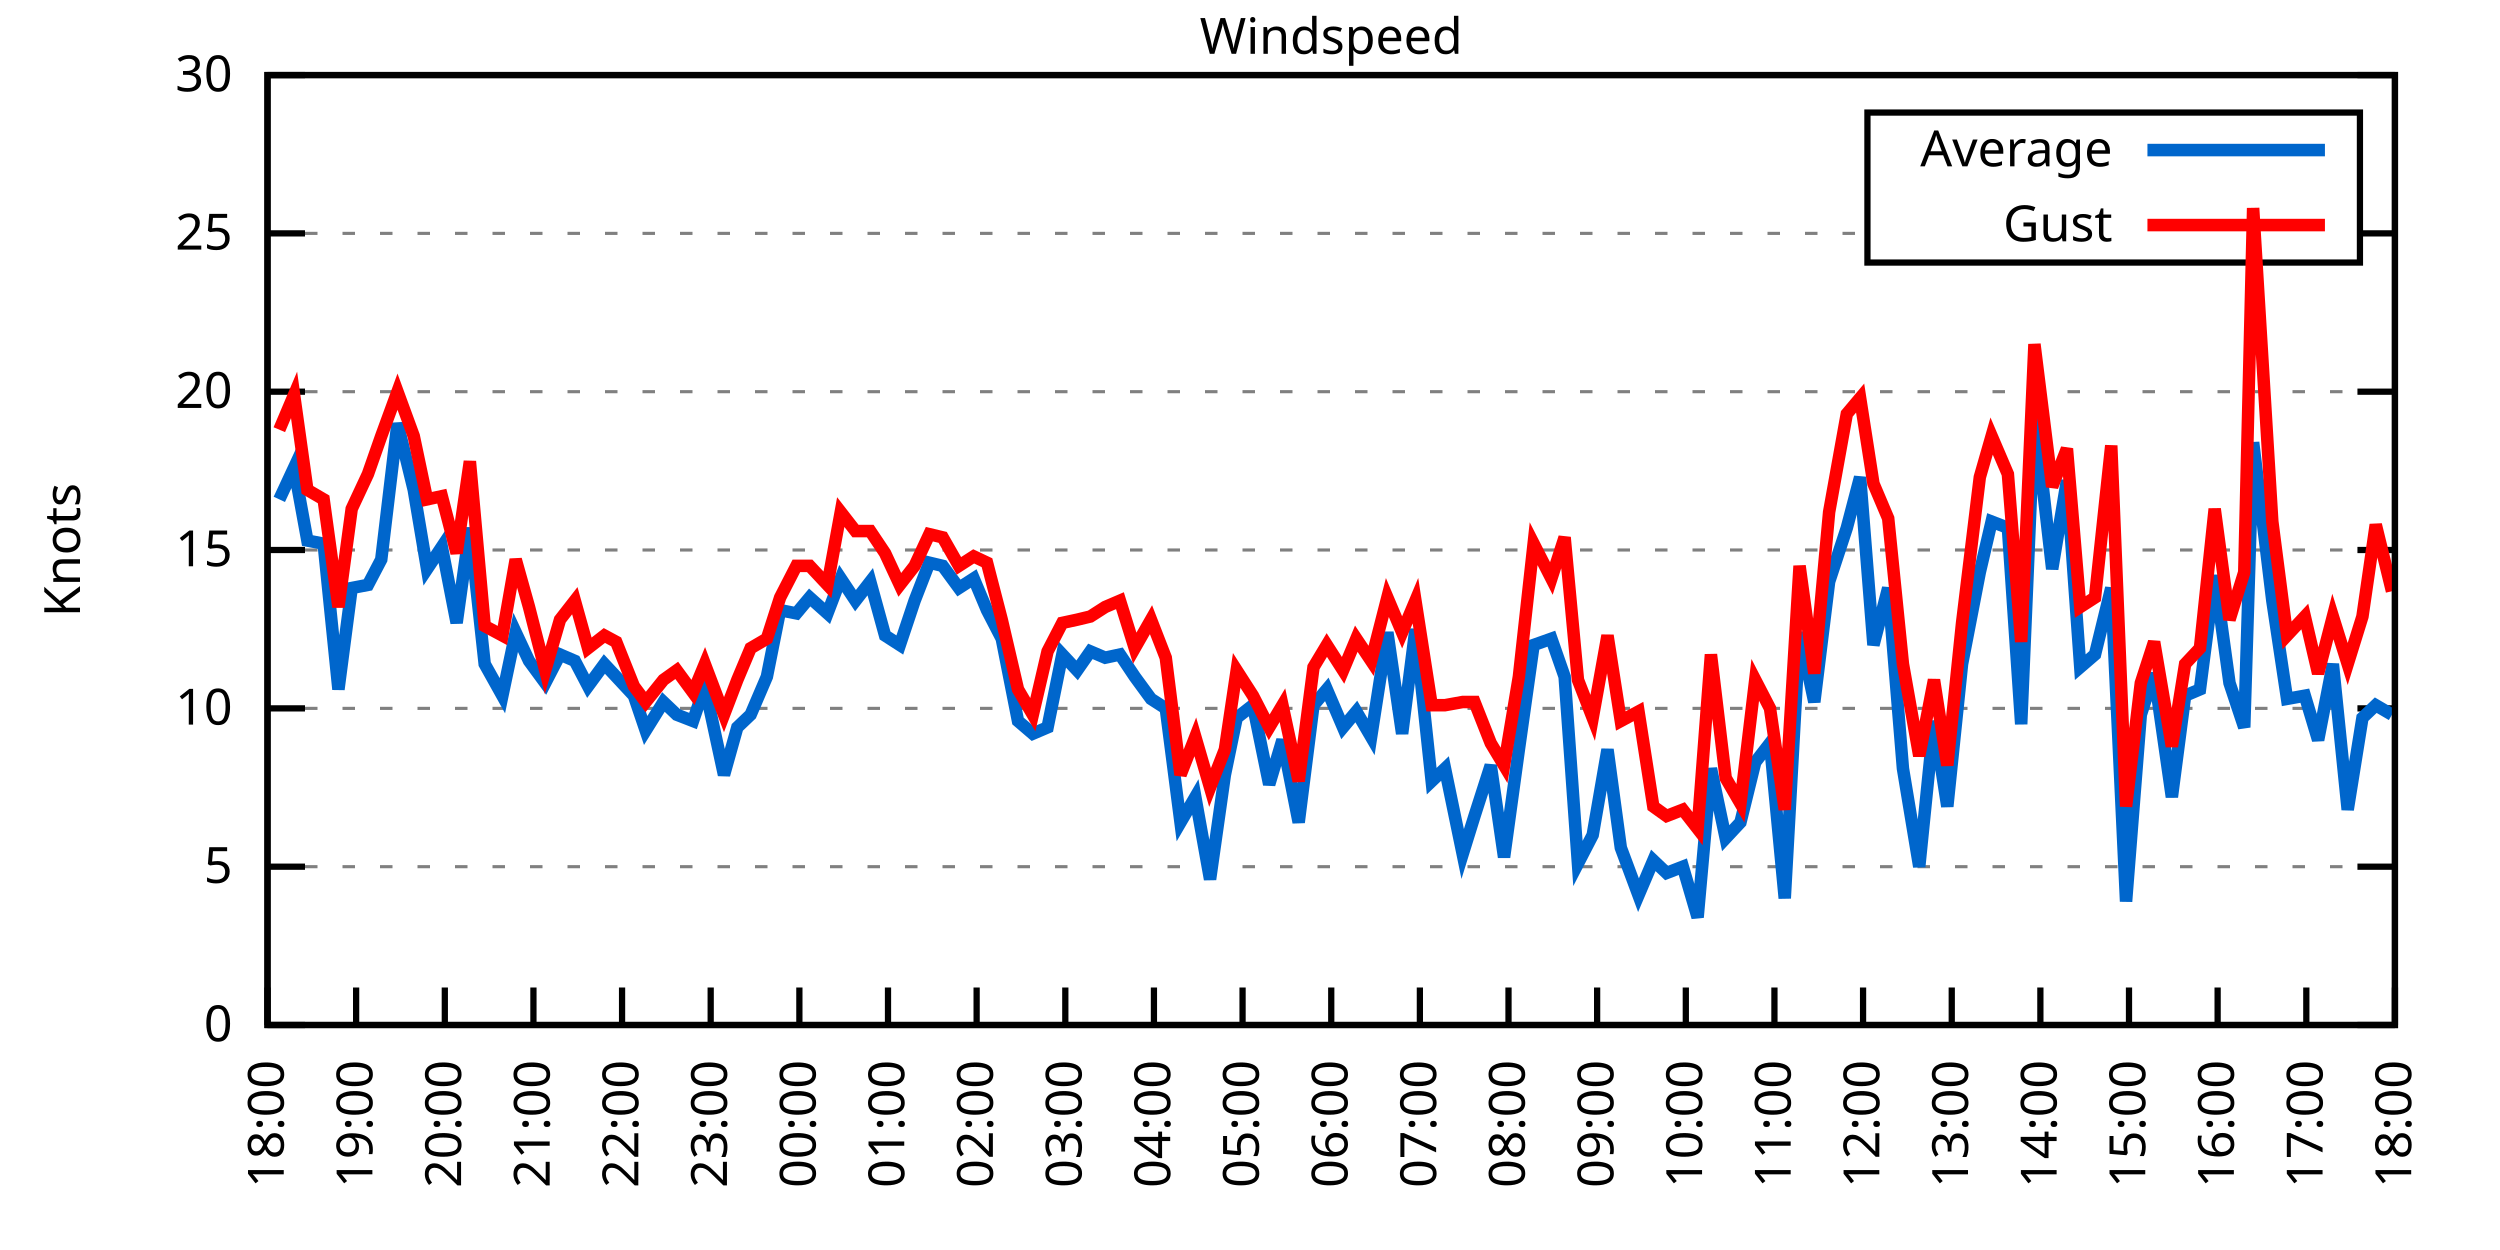
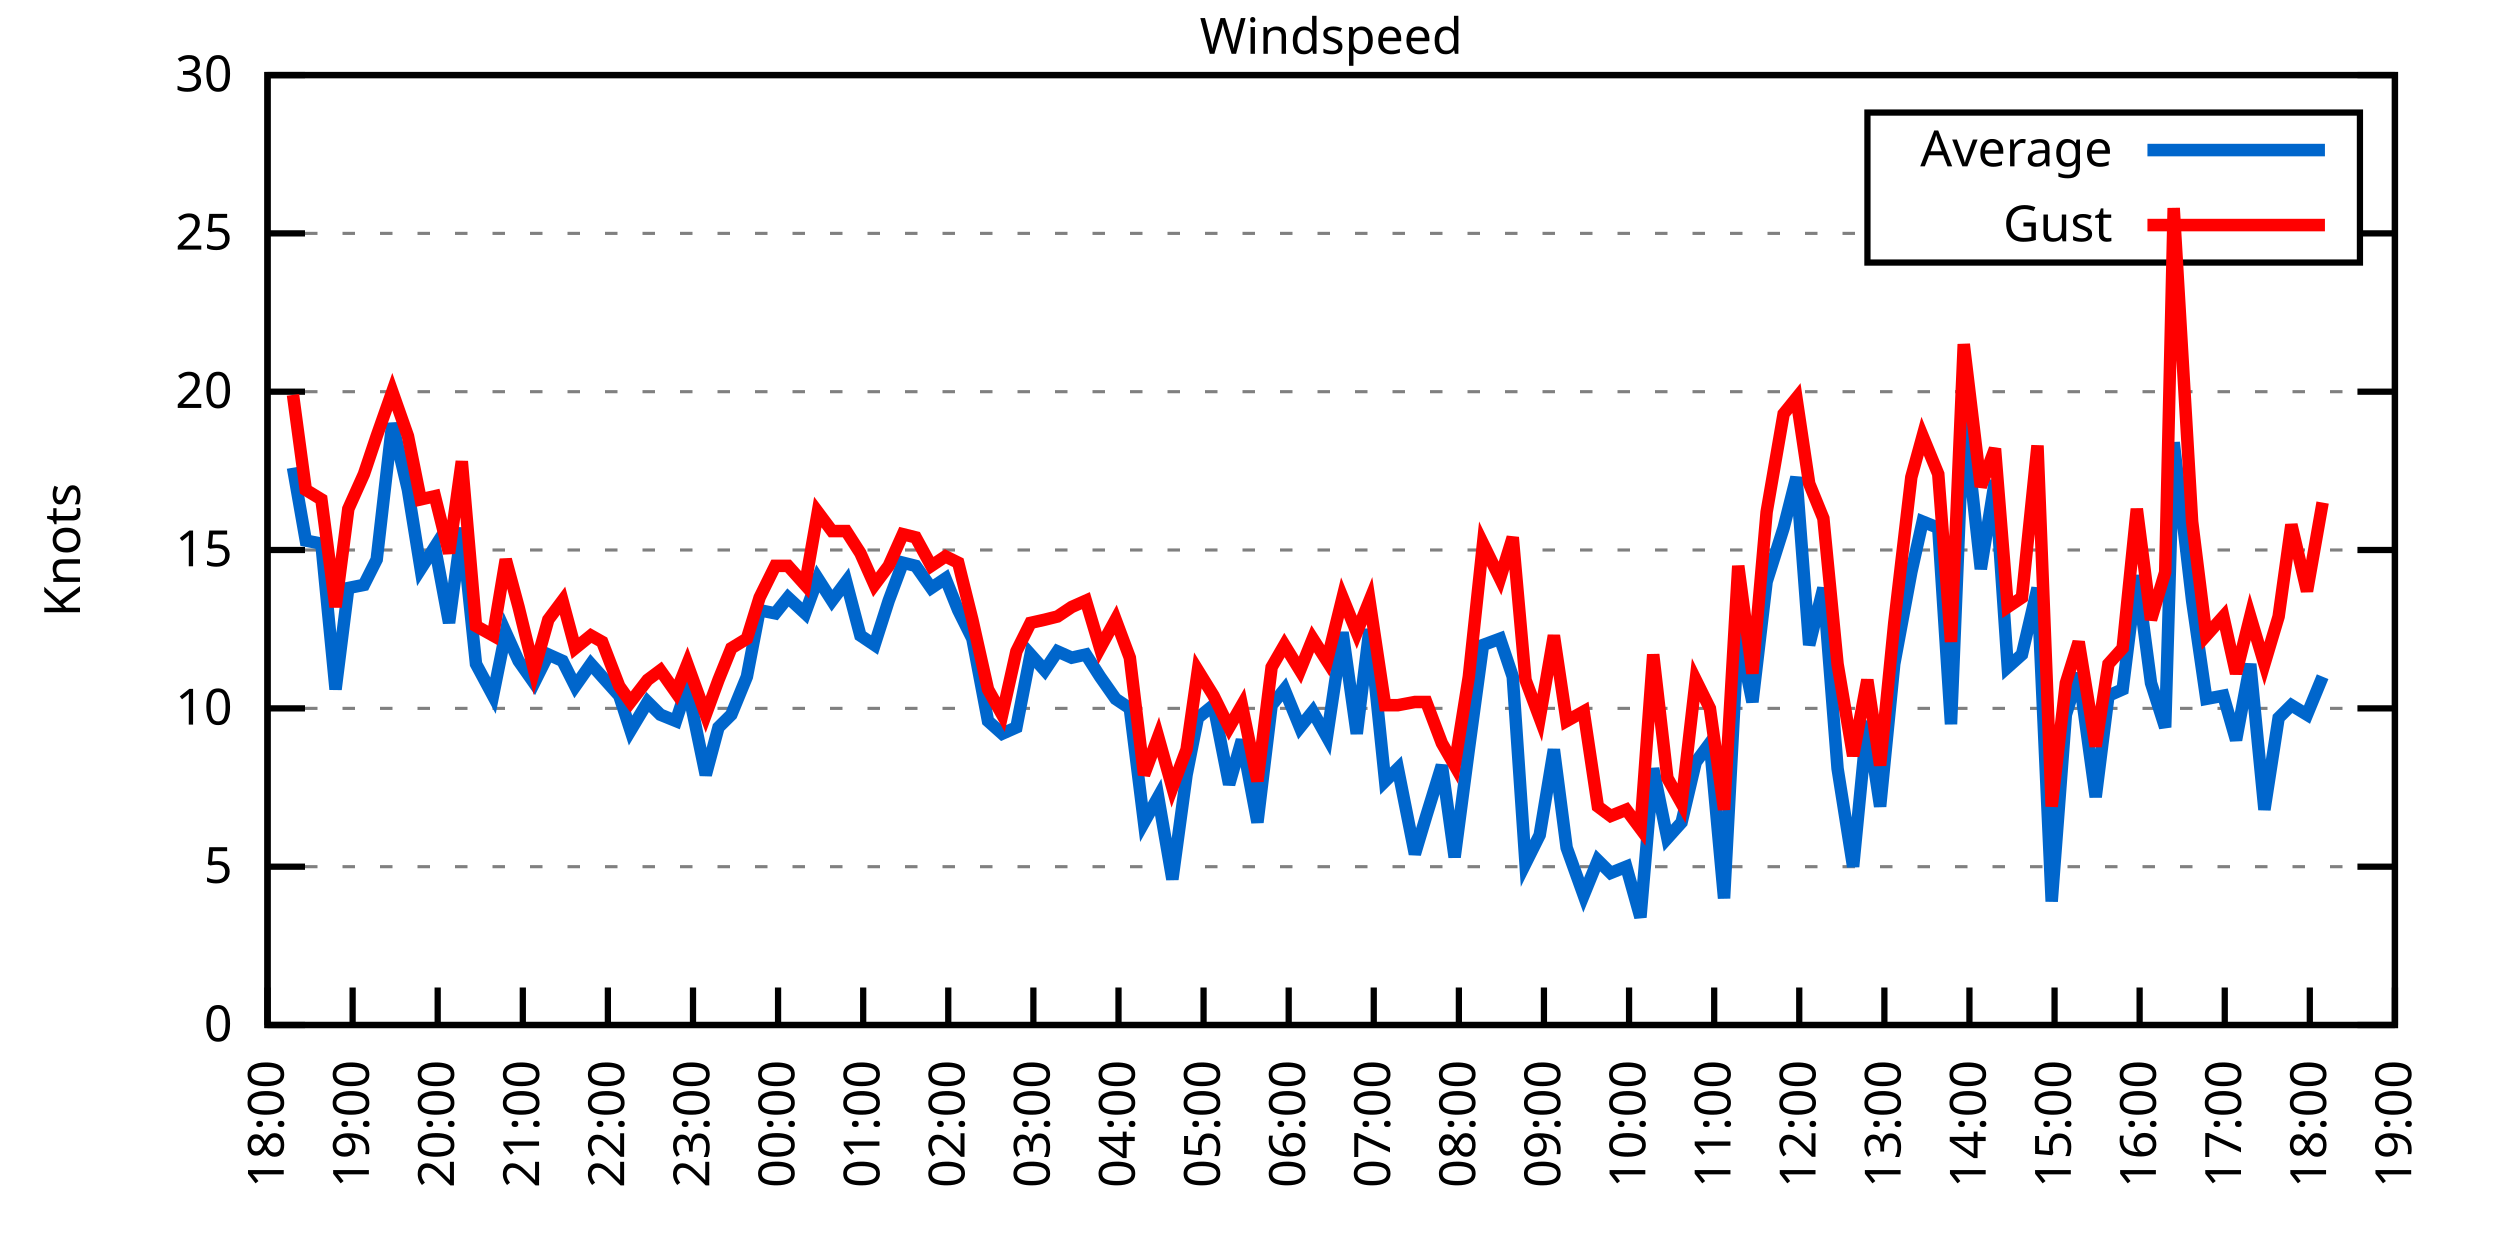
<svg xmlns="http://www.w3.org/2000/svg" xmlns:xlink="http://www.w3.org/1999/xlink" width="400" height="200" viewBox="0 0 400 200">
  <g id="gnuplot_canvas">
    <rect x="0" y="0" width="400" height="200" fill="none" />
    <defs>
      <circle id="gpDot" r="0.5" stroke-width="0.5" stroke="currentColor" />
      <path id="gpPt0" stroke-width="0.333" stroke="currentColor" d="M-1,0 h2 M0,-1 v2" />
      <path id="gpPt1" stroke-width="0.333" stroke="currentColor" d="M-1,-1 L1,1 M1,-1 L-1,1" />
      <path id="gpPt2" stroke-width="0.333" stroke="currentColor" d="M-1,0 L1,0 M0,-1 L0,1 M-1,-1 L1,1 M-1,1 L1,-1" />
      <rect id="gpPt3" stroke-width="0.333" stroke="currentColor" x="-1" y="-1" width="2" height="2" />
      <rect id="gpPt4" stroke-width="0.333" stroke="currentColor" fill="currentColor" x="-1" y="-1" width="2" height="2" />
      <circle id="gpPt5" stroke-width="0.333" stroke="currentColor" cx="0" cy="0" r="1" />
      <use xlink:href="#gpPt5" id="gpPt6" fill="currentColor" stroke="none" />
      <path id="gpPt7" stroke-width="0.333" stroke="currentColor" d="M0,-1.33 L-1.33,0.67 L1.33,0.67 z" />
      <use xlink:href="#gpPt7" id="gpPt8" fill="currentColor" stroke="none" />
      <use xlink:href="#gpPt7" id="gpPt9" stroke="currentColor" transform="rotate(180)" />
      <use xlink:href="#gpPt9" id="gpPt10" fill="currentColor" stroke="none" />
      <use xlink:href="#gpPt3" id="gpPt11" stroke="currentColor" transform="rotate(45)" />
      <use xlink:href="#gpPt11" id="gpPt12" fill="currentColor" stroke="none" />
      <path id="gpPt13" stroke-width="0.333" stroke="currentColor" d="M0,1.330 L1.265,0.411 L0.782,-1.067 L-0.782,-1.076 L-1.265,0.411 z" />
      <use xlink:href="#gpPt13" id="gpPt14" fill="currentColor" stroke="none" />
      <filter id="textbox" filterUnits="objectBoundingBox" x="0" y="0" height="1" width="1">
        <feFlood flood-color="white" flood-opacity="1" result="bgnd" />
        <feComposite in="SourceGraphic" in2="bgnd" operator="atop" />
      </filter>
      <filter id="greybox" filterUnits="objectBoundingBox" x="0" y="0" height="1" width="1">
        <feFlood flood-color="lightgrey" flood-opacity="1" result="grey" />
        <feComposite in="SourceGraphic" in2="grey" operator="atop" />
      </filter>
    </defs>
    <g fill="none" color="white" stroke="currentColor" stroke-width="1.00" stroke-linecap="butt" stroke-linejoin="miter">
</g>
    <g fill="none" color="black" stroke="currentColor" stroke-width="1.00" stroke-linecap="butt" stroke-linejoin="miter">
      <g stroke="none" shape-rendering="crispEdges">
        <polygon fill="rgb(255, 255, 255)" points="42.80,164.00 383.18,164.00 383.18,12.02 42.80,12.02 " />
      </g>
    </g>
    <g fill="none" color="black" stroke="currentColor" stroke-width="1.00" stroke-linecap="butt" stroke-linejoin="miter">
</g>
    <g fill="none" color="black" stroke="black" stroke-width="0.50" stroke-linecap="butt" stroke-linejoin="miter">
</g>
    <g fill="none" color="gray" stroke="currentColor" stroke-width="0.50" stroke-linecap="butt" stroke-linejoin="miter">
      <path stroke="gray" stroke-dasharray="2,4" class="gridline" d="M42.80,164.00 L383.19,164.00  " />
    </g>
    <g fill="none" color="gray" stroke="gray" stroke-width="1.00" stroke-linecap="butt" stroke-linejoin="miter">
</g>
    <g fill="none" color="black" stroke="currentColor" stroke-width="1.00" stroke-linecap="butt" stroke-linejoin="miter">
      <path stroke="black" d="M42.80,164.00 L48.80,164.00 M383.19,164.00 L377.19,164.00  " />
      <g transform="translate(37.20,166.60)" stroke="none" fill="black" font-family="Sans" font-size="8.00" text-anchor="end">
        <text>
          <tspan font-family="Sans"> 0</tspan>
        </text>
      </g>
    </g>
    <g fill="none" color="black" stroke="currentColor" stroke-width="1.00" stroke-linecap="butt" stroke-linejoin="miter">
</g>
    <g fill="none" color="black" stroke="black" stroke-width="0.50" stroke-linecap="butt" stroke-linejoin="miter">
</g>
    <g fill="none" color="gray" stroke="currentColor" stroke-width="0.50" stroke-linecap="butt" stroke-linejoin="miter">
      <path stroke="gray" stroke-dasharray="2,4" class="gridline" d="M42.80,138.67 L383.19,138.67  " />
    </g>
    <g fill="none" color="gray" stroke="gray" stroke-width="1.00" stroke-linecap="butt" stroke-linejoin="miter">
</g>
    <g fill="none" color="black" stroke="currentColor" stroke-width="1.00" stroke-linecap="butt" stroke-linejoin="miter">
      <path stroke="black" d="M42.80,138.67 L48.80,138.67 M383.19,138.67 L377.19,138.67  " />
      <g transform="translate(37.20,141.27)" stroke="none" fill="black" font-family="Sans" font-size="8.00" text-anchor="end">
        <text>
          <tspan font-family="Sans"> 5</tspan>
        </text>
      </g>
    </g>
    <g fill="none" color="black" stroke="currentColor" stroke-width="1.00" stroke-linecap="butt" stroke-linejoin="miter">
</g>
    <g fill="none" color="black" stroke="black" stroke-width="0.50" stroke-linecap="butt" stroke-linejoin="miter">
</g>
    <g fill="none" color="gray" stroke="currentColor" stroke-width="0.50" stroke-linecap="butt" stroke-linejoin="miter">
      <path stroke="gray" stroke-dasharray="2,4" class="gridline" d="M42.80,113.34 L383.19,113.34  " />
    </g>
    <g fill="none" color="gray" stroke="gray" stroke-width="1.00" stroke-linecap="butt" stroke-linejoin="miter">
</g>
    <g fill="none" color="black" stroke="currentColor" stroke-width="1.00" stroke-linecap="butt" stroke-linejoin="miter">
      <path stroke="black" d="M42.80,113.34 L48.80,113.34 M383.19,113.34 L377.19,113.34  " />
      <g transform="translate(37.20,115.94)" stroke="none" fill="black" font-family="Sans" font-size="8.00" text-anchor="end">
        <text>
          <tspan font-family="Sans"> 10</tspan>
        </text>
      </g>
    </g>
    <g fill="none" color="black" stroke="currentColor" stroke-width="1.00" stroke-linecap="butt" stroke-linejoin="miter">
</g>
    <g fill="none" color="black" stroke="black" stroke-width="0.50" stroke-linecap="butt" stroke-linejoin="miter">
</g>
    <g fill="none" color="gray" stroke="currentColor" stroke-width="0.50" stroke-linecap="butt" stroke-linejoin="miter">
      <path stroke="gray" stroke-dasharray="2,4" class="gridline" d="M42.80,88.00 L383.19,88.00  " />
    </g>
    <g fill="none" color="gray" stroke="gray" stroke-width="1.00" stroke-linecap="butt" stroke-linejoin="miter">
</g>
    <g fill="none" color="black" stroke="currentColor" stroke-width="1.00" stroke-linecap="butt" stroke-linejoin="miter">
      <path stroke="black" d="M42.80,88.00 L48.80,88.00 M383.19,88.00 L377.19,88.00  " />
      <g transform="translate(37.20,90.60)" stroke="none" fill="black" font-family="Sans" font-size="8.00" text-anchor="end">
        <text>
          <tspan font-family="Sans"> 15</tspan>
        </text>
      </g>
    </g>
    <g fill="none" color="black" stroke="currentColor" stroke-width="1.00" stroke-linecap="butt" stroke-linejoin="miter">
</g>
    <g fill="none" color="black" stroke="black" stroke-width="0.50" stroke-linecap="butt" stroke-linejoin="miter">
</g>
    <g fill="none" color="gray" stroke="currentColor" stroke-width="0.50" stroke-linecap="butt" stroke-linejoin="miter">
      <path stroke="gray" stroke-dasharray="2,4" class="gridline" d="M42.80,62.67 L383.19,62.67  " />
    </g>
    <g fill="none" color="gray" stroke="gray" stroke-width="1.00" stroke-linecap="butt" stroke-linejoin="miter">
</g>
    <g fill="none" color="black" stroke="currentColor" stroke-width="1.00" stroke-linecap="butt" stroke-linejoin="miter">
      <path stroke="black" d="M42.80,62.67 L48.80,62.67 M383.19,62.67 L377.19,62.67  " />
      <g transform="translate(37.20,65.27)" stroke="none" fill="black" font-family="Sans" font-size="8.00" text-anchor="end">
        <text>
          <tspan font-family="Sans"> 20</tspan>
        </text>
      </g>
    </g>
    <g fill="none" color="black" stroke="currentColor" stroke-width="1.00" stroke-linecap="butt" stroke-linejoin="miter">
</g>
    <g fill="none" color="black" stroke="black" stroke-width="0.50" stroke-linecap="butt" stroke-linejoin="miter">
</g>
    <g fill="none" color="gray" stroke="currentColor" stroke-width="0.50" stroke-linecap="butt" stroke-linejoin="miter">
      <path stroke="gray" stroke-dasharray="2,4" class="gridline" d="M42.80,37.34 L298.79,37.34 M377.59,37.34 L383.19,37.34  " />
    </g>
    <g fill="none" color="gray" stroke="gray" stroke-width="1.00" stroke-linecap="butt" stroke-linejoin="miter">
</g>
    <g fill="none" color="black" stroke="currentColor" stroke-width="1.00" stroke-linecap="butt" stroke-linejoin="miter">
      <path stroke="black" d="M42.80,37.34 L48.80,37.34 M383.19,37.34 L377.19,37.34  " />
      <g transform="translate(37.20,39.94)" stroke="none" fill="black" font-family="Sans" font-size="8.00" text-anchor="end">
        <text>
          <tspan font-family="Sans"> 25</tspan>
        </text>
      </g>
    </g>
    <g fill="none" color="black" stroke="currentColor" stroke-width="1.00" stroke-linecap="butt" stroke-linejoin="miter">
</g>
    <g fill="none" color="black" stroke="black" stroke-width="0.50" stroke-linecap="butt" stroke-linejoin="miter">
</g>
    <g fill="none" color="gray" stroke="currentColor" stroke-width="0.50" stroke-linecap="butt" stroke-linejoin="miter">
      <path stroke="gray" stroke-dasharray="2,4" class="gridline" d="M42.80,12.01 L383.19,12.01  " />
    </g>
    <g fill="none" color="gray" stroke="gray" stroke-width="1.00" stroke-linecap="butt" stroke-linejoin="miter">
</g>
    <g fill="none" color="black" stroke="currentColor" stroke-width="1.00" stroke-linecap="butt" stroke-linejoin="miter">
      <path stroke="black" d="M42.80,12.01 L48.80,12.01 M383.19,12.01 L377.19,12.01  " />
      <g transform="translate(37.20,14.61)" stroke="none" fill="black" font-family="Sans" font-size="8.00" text-anchor="end">
        <text>
          <tspan font-family="Sans"> 30</tspan>
        </text>
      </g>
    </g>
    <g fill="none" color="black" stroke="currentColor" stroke-width="1.00" stroke-linecap="butt" stroke-linejoin="miter">
      <path stroke="black" d="M42.80,164.00 L42.80,158.00  " />
      <g transform="translate(45.40,169.60) rotate(270.00)" stroke="none" fill="black" font-family="Sans" font-size="8.00" text-anchor="end">
        <text>
          <tspan font-family="Sans">18:00</tspan>
        </text>
      </g>
    </g>
    <g fill="none" color="black" stroke="currentColor" stroke-width="1.00" stroke-linecap="butt" stroke-linejoin="miter">
-       <path stroke="black" d="M56.98,164.00 L56.98,158.00  " />
-       <g transform="translate(59.58,169.60) rotate(270.00)" stroke="none" fill="black" font-family="Sans" font-size="8.00" text-anchor="end">
+       <path stroke="black" d="M56.42,164.00 L56.42,158.00  " />
+       <g transform="translate(59.02,169.60) rotate(270.00)" stroke="none" fill="black" font-family="Sans" font-size="8.00" text-anchor="end">
        <text>
          <tspan font-family="Sans">19:00</tspan>
        </text>
      </g>
    </g>
    <g fill="none" color="black" stroke="currentColor" stroke-width="1.00" stroke-linecap="butt" stroke-linejoin="miter">
-       <path stroke="black" d="M71.17,164.00 L71.17,158.00  " />
-       <g transform="translate(73.77,169.60) rotate(270.00)" stroke="none" fill="black" font-family="Sans" font-size="8.00" text-anchor="end">
+       <path stroke="black" d="M70.03,164.00 L70.03,158.00  " />
+       <g transform="translate(72.63,169.60) rotate(270.00)" stroke="none" fill="black" font-family="Sans" font-size="8.00" text-anchor="end">
        <text>
          <tspan font-family="Sans">20:00</tspan>
        </text>
      </g>
    </g>
    <g fill="none" color="black" stroke="currentColor" stroke-width="1.00" stroke-linecap="butt" stroke-linejoin="miter">
-       <path stroke="black" d="M85.35,164.00 L85.35,158.00  " />
-       <g transform="translate(87.95,169.60) rotate(270.00)" stroke="none" fill="black" font-family="Sans" font-size="8.00" text-anchor="end">
+       <path stroke="black" d="M83.65,164.00 L83.65,158.00  " />
+       <g transform="translate(86.25,169.60) rotate(270.00)" stroke="none" fill="black" font-family="Sans" font-size="8.00" text-anchor="end">
        <text>
          <tspan font-family="Sans">21:00</tspan>
        </text>
      </g>
    </g>
    <g fill="none" color="black" stroke="currentColor" stroke-width="1.00" stroke-linecap="butt" stroke-linejoin="miter">
-       <path stroke="black" d="M99.53,164.00 L99.53,158.00  " />
-       <g transform="translate(102.13,169.60) rotate(270.00)" stroke="none" fill="black" font-family="Sans" font-size="8.00" text-anchor="end">
+       <path stroke="black" d="M97.26,164.00 L97.26,158.00  " />
+       <g transform="translate(99.86,169.60) rotate(270.00)" stroke="none" fill="black" font-family="Sans" font-size="8.00" text-anchor="end">
        <text>
          <tspan font-family="Sans">22:00</tspan>
        </text>
      </g>
    </g>
    <g fill="none" color="black" stroke="currentColor" stroke-width="1.00" stroke-linecap="butt" stroke-linejoin="miter">
-       <path stroke="black" d="M113.71,164.00 L113.71,158.00  " />
-       <g transform="translate(116.31,169.60) rotate(270.00)" stroke="none" fill="black" font-family="Sans" font-size="8.00" text-anchor="end">
+       <path stroke="black" d="M110.88,164.00 L110.88,158.00  " />
+       <g transform="translate(113.48,169.60) rotate(270.00)" stroke="none" fill="black" font-family="Sans" font-size="8.00" text-anchor="end">
        <text>
          <tspan font-family="Sans">23:00</tspan>
        </text>
      </g>
    </g>
    <g fill="none" color="black" stroke="currentColor" stroke-width="1.00" stroke-linecap="butt" stroke-linejoin="miter">
-       <path stroke="black" d="M127.90,164.00 L127.90,158.00  " />
-       <g transform="translate(130.50,169.60) rotate(270.00)" stroke="none" fill="black" font-family="Sans" font-size="8.00" text-anchor="end">
+       <path stroke="black" d="M124.49,164.00 L124.49,158.00  " />
+       <g transform="translate(127.09,169.60) rotate(270.00)" stroke="none" fill="black" font-family="Sans" font-size="8.00" text-anchor="end">
        <text>
          <tspan font-family="Sans">00:00</tspan>
        </text>
      </g>
    </g>
    <g fill="none" color="black" stroke="currentColor" stroke-width="1.00" stroke-linecap="butt" stroke-linejoin="miter">
-       <path stroke="black" d="M142.08,164.00 L142.08,158.00  " />
-       <g transform="translate(144.68,169.60) rotate(270.00)" stroke="none" fill="black" font-family="Sans" font-size="8.00" text-anchor="end">
+       <path stroke="black" d="M138.11,164.00 L138.11,158.00  " />
+       <g transform="translate(140.71,169.60) rotate(270.00)" stroke="none" fill="black" font-family="Sans" font-size="8.00" text-anchor="end">
        <text>
          <tspan font-family="Sans">01:00</tspan>
        </text>
      </g>
    </g>
    <g fill="none" color="black" stroke="currentColor" stroke-width="1.00" stroke-linecap="butt" stroke-linejoin="miter">
-       <path stroke="black" d="M156.26,164.00 L156.26,158.00  " />
-       <g transform="translate(158.86,169.60) rotate(270.00)" stroke="none" fill="black" font-family="Sans" font-size="8.00" text-anchor="end">
+       <path stroke="black" d="M151.72,164.00 L151.72,158.00  " />
+       <g transform="translate(154.32,169.60) rotate(270.00)" stroke="none" fill="black" font-family="Sans" font-size="8.00" text-anchor="end">
        <text>
          <tspan font-family="Sans">02:00</tspan>
        </text>
      </g>
    </g>
    <g fill="none" color="black" stroke="currentColor" stroke-width="1.00" stroke-linecap="butt" stroke-linejoin="miter">
-       <path stroke="black" d="M170.45,164.00 L170.45,158.00  " />
-       <g transform="translate(173.05,169.60) rotate(270.00)" stroke="none" fill="black" font-family="Sans" font-size="8.00" text-anchor="end">
+       <path stroke="black" d="M165.34,164.00 L165.34,158.00  " />
+       <g transform="translate(167.94,169.60) rotate(270.00)" stroke="none" fill="black" font-family="Sans" font-size="8.00" text-anchor="end">
        <text>
          <tspan font-family="Sans">03:00</tspan>
        </text>
      </g>
    </g>
    <g fill="none" color="black" stroke="currentColor" stroke-width="1.00" stroke-linecap="butt" stroke-linejoin="miter">
-       <path stroke="black" d="M184.63,164.00 L184.63,158.00  " />
-       <g transform="translate(187.23,169.60) rotate(270.00)" stroke="none" fill="black" font-family="Sans" font-size="8.00" text-anchor="end">
+       <path stroke="black" d="M178.96,164.00 L178.96,158.00  " />
+       <g transform="translate(181.56,169.60) rotate(270.00)" stroke="none" fill="black" font-family="Sans" font-size="8.00" text-anchor="end">
        <text>
          <tspan font-family="Sans">04:00</tspan>
        </text>
      </g>
    </g>
    <g fill="none" color="black" stroke="currentColor" stroke-width="1.00" stroke-linecap="butt" stroke-linejoin="miter">
-       <path stroke="black" d="M198.81,164.00 L198.81,158.00  " />
-       <g transform="translate(201.41,169.60) rotate(270.00)" stroke="none" fill="black" font-family="Sans" font-size="8.00" text-anchor="end">
+       <path stroke="black" d="M192.57,164.00 L192.57,158.00  " />
+       <g transform="translate(195.17,169.60) rotate(270.00)" stroke="none" fill="black" font-family="Sans" font-size="8.00" text-anchor="end">
        <text>
          <tspan font-family="Sans">05:00</tspan>
        </text>
      </g>
    </g>
    <g fill="none" color="black" stroke="currentColor" stroke-width="1.00" stroke-linecap="butt" stroke-linejoin="miter">
-       <path stroke="black" d="M213.00,164.00 L213.00,158.00  " />
-       <g transform="translate(215.60,169.60) rotate(270.00)" stroke="none" fill="black" font-family="Sans" font-size="8.00" text-anchor="end">
+       <path stroke="black" d="M206.19,164.00 L206.19,158.00  " />
+       <g transform="translate(208.79,169.60) rotate(270.00)" stroke="none" fill="black" font-family="Sans" font-size="8.00" text-anchor="end">
        <text>
          <tspan font-family="Sans">06:00</tspan>
        </text>
      </g>
    </g>
    <g fill="none" color="black" stroke="currentColor" stroke-width="1.00" stroke-linecap="butt" stroke-linejoin="miter">
-       <path stroke="black" d="M227.18,164.00 L227.18,158.00  " />
-       <g transform="translate(229.78,169.60) rotate(270.00)" stroke="none" fill="black" font-family="Sans" font-size="8.00" text-anchor="end">
+       <path stroke="black" d="M219.80,164.00 L219.80,158.00  " />
+       <g transform="translate(222.40,169.60) rotate(270.00)" stroke="none" fill="black" font-family="Sans" font-size="8.00" text-anchor="end">
        <text>
          <tspan font-family="Sans">07:00</tspan>
        </text>
      </g>
    </g>
    <g fill="none" color="black" stroke="currentColor" stroke-width="1.00" stroke-linecap="butt" stroke-linejoin="miter">
-       <path stroke="black" d="M241.36,164.00 L241.36,158.00  " />
-       <g transform="translate(243.96,169.60) rotate(270.00)" stroke="none" fill="black" font-family="Sans" font-size="8.00" text-anchor="end">
+       <path stroke="black" d="M233.42,164.00 L233.42,158.00  " />
+       <g transform="translate(236.02,169.60) rotate(270.00)" stroke="none" fill="black" font-family="Sans" font-size="8.00" text-anchor="end">
        <text>
          <tspan font-family="Sans">08:00</tspan>
        </text>
      </g>
    </g>
    <g fill="none" color="black" stroke="currentColor" stroke-width="1.00" stroke-linecap="butt" stroke-linejoin="miter">
-       <path stroke="black" d="M255.54,164.00 L255.54,158.00  " />
-       <g transform="translate(258.14,169.60) rotate(270.00)" stroke="none" fill="black" font-family="Sans" font-size="8.00" text-anchor="end">
+       <path stroke="black" d="M247.03,164.00 L247.03,158.00  " />
+       <g transform="translate(249.63,169.60) rotate(270.00)" stroke="none" fill="black" font-family="Sans" font-size="8.00" text-anchor="end">
        <text>
          <tspan font-family="Sans">09:00</tspan>
        </text>
      </g>
    </g>
    <g fill="none" color="black" stroke="currentColor" stroke-width="1.00" stroke-linecap="butt" stroke-linejoin="miter">
-       <path stroke="black" d="M269.73,164.00 L269.73,158.00  " />
-       <g transform="translate(272.33,169.60) rotate(270.00)" stroke="none" fill="black" font-family="Sans" font-size="8.00" text-anchor="end">
+       <path stroke="black" d="M260.65,164.00 L260.65,158.00  " />
+       <g transform="translate(263.25,169.60) rotate(270.00)" stroke="none" fill="black" font-family="Sans" font-size="8.00" text-anchor="end">
        <text>
          <tspan font-family="Sans">10:00</tspan>
        </text>
      </g>
    </g>
    <g fill="none" color="black" stroke="currentColor" stroke-width="1.00" stroke-linecap="butt" stroke-linejoin="miter">
-       <path stroke="black" d="M283.91,164.00 L283.91,158.00  " />
-       <g transform="translate(286.51,169.60) rotate(270.00)" stroke="none" fill="black" font-family="Sans" font-size="8.00" text-anchor="end">
+       <path stroke="black" d="M274.27,164.00 L274.27,158.00  " />
+       <g transform="translate(276.87,169.60) rotate(270.00)" stroke="none" fill="black" font-family="Sans" font-size="8.00" text-anchor="end">
        <text>
          <tspan font-family="Sans">11:00</tspan>
        </text>
      </g>
    </g>
    <g fill="none" color="black" stroke="currentColor" stroke-width="1.00" stroke-linecap="butt" stroke-linejoin="miter">
-       <path stroke="black" d="M298.09,164.00 L298.09,158.00  " />
-       <g transform="translate(300.69,169.60) rotate(270.00)" stroke="none" fill="black" font-family="Sans" font-size="8.00" text-anchor="end">
+       <path stroke="black" d="M287.88,164.00 L287.88,158.00  " />
+       <g transform="translate(290.48,169.60) rotate(270.00)" stroke="none" fill="black" font-family="Sans" font-size="8.00" text-anchor="end">
        <text>
          <tspan font-family="Sans">12:00</tspan>
        </text>
      </g>
    </g>
    <g fill="none" color="black" stroke="currentColor" stroke-width="1.00" stroke-linecap="butt" stroke-linejoin="miter">
-       <path stroke="black" d="M312.28,164.00 L312.28,158.00  " />
-       <g transform="translate(314.88,169.60) rotate(270.00)" stroke="none" fill="black" font-family="Sans" font-size="8.00" text-anchor="end">
+       <path stroke="black" d="M301.50,164.00 L301.50,158.00  " />
+       <g transform="translate(304.10,169.60) rotate(270.00)" stroke="none" fill="black" font-family="Sans" font-size="8.00" text-anchor="end">
        <text>
          <tspan font-family="Sans">13:00</tspan>
        </text>
      </g>
    </g>
    <g fill="none" color="black" stroke="currentColor" stroke-width="1.00" stroke-linecap="butt" stroke-linejoin="miter">
-       <path stroke="black" d="M326.46,164.00 L326.46,158.00  " />
-       <g transform="translate(329.06,169.60) rotate(270.00)" stroke="none" fill="black" font-family="Sans" font-size="8.00" text-anchor="end">
+       <path stroke="black" d="M315.11,164.00 L315.11,158.00  " />
+       <g transform="translate(317.71,169.60) rotate(270.00)" stroke="none" fill="black" font-family="Sans" font-size="8.00" text-anchor="end">
        <text>
          <tspan font-family="Sans">14:00</tspan>
        </text>
      </g>
    </g>
    <g fill="none" color="black" stroke="currentColor" stroke-width="1.00" stroke-linecap="butt" stroke-linejoin="miter">
-       <path stroke="black" d="M340.64,164.00 L340.64,158.00  " />
-       <g transform="translate(343.24,169.60) rotate(270.00)" stroke="none" fill="black" font-family="Sans" font-size="8.00" text-anchor="end">
+       <path stroke="black" d="M328.73,164.00 L328.73,158.00  " />
+       <g transform="translate(331.33,169.60) rotate(270.00)" stroke="none" fill="black" font-family="Sans" font-size="8.00" text-anchor="end">
        <text>
          <tspan font-family="Sans">15:00</tspan>
        </text>
      </g>
    </g>
    <g fill="none" color="black" stroke="currentColor" stroke-width="1.00" stroke-linecap="butt" stroke-linejoin="miter">
-       <path stroke="black" d="M354.82,164.00 L354.82,158.00  " />
-       <g transform="translate(357.42,169.60) rotate(270.00)" stroke="none" fill="black" font-family="Sans" font-size="8.00" text-anchor="end">
+       <path stroke="black" d="M342.34,164.00 L342.34,158.00  " />
+       <g transform="translate(344.94,169.60) rotate(270.00)" stroke="none" fill="black" font-family="Sans" font-size="8.00" text-anchor="end">
        <text>
          <tspan font-family="Sans">16:00</tspan>
        </text>
      </g>
    </g>
    <g fill="none" color="black" stroke="currentColor" stroke-width="1.00" stroke-linecap="butt" stroke-linejoin="miter">
-       <path stroke="black" d="M369.01,164.00 L369.01,158.00  " />
-       <g transform="translate(371.61,169.60) rotate(270.00)" stroke="none" fill="black" font-family="Sans" font-size="8.00" text-anchor="end">
+       <path stroke="black" d="M355.96,164.00 L355.96,158.00  " />
+       <g transform="translate(358.56,169.60) rotate(270.00)" stroke="none" fill="black" font-family="Sans" font-size="8.00" text-anchor="end">
        <text>
          <tspan font-family="Sans">17:00</tspan>
+         </text>
+       </g>
+     </g>
+     <g fill="none" color="black" stroke="currentColor" stroke-width="1.00" stroke-linecap="butt" stroke-linejoin="miter">
+       <path stroke="black" d="M369.57,164.00 L369.57,158.00  " />
+       <g transform="translate(372.17,169.60) rotate(270.00)" stroke="none" fill="black" font-family="Sans" font-size="8.00" text-anchor="end">
+         <text>
+           <tspan font-family="Sans">18:00</tspan>
        </text>
      </g>
    </g>
    <g fill="none" color="black" stroke="currentColor" stroke-width="1.00" stroke-linecap="butt" stroke-linejoin="miter">
      <path stroke="black" d="M383.19,164.00 L383.19,158.00  " />
      <g transform="translate(385.79,169.60) rotate(270.00)" stroke="none" fill="black" font-family="Sans" font-size="8.00" text-anchor="end">
        <text>
-           <tspan font-family="Sans">18:00</tspan>
+           <tspan font-family="Sans">19:00</tspan>
        </text>
      </g>
    </g>
    <g fill="none" color="black" stroke="currentColor" stroke-width="1.00" stroke-linecap="butt" stroke-linejoin="miter">
</g>
    <g fill="none" color="black" stroke="currentColor" stroke-width="1.00" stroke-linecap="butt" stroke-linejoin="miter">
      <path stroke="black" d="M42.80,12.01 L42.80,164.00 L383.19,164.00 L383.19,12.01 L42.80,12.01 Z  " />
    </g>
    <g fill="none" color="black" stroke="currentColor" stroke-width="1.00" stroke-linecap="butt" stroke-linejoin="miter">
</g>
    <g fill="none" color="black" stroke="currentColor" stroke-width="1.00" stroke-linecap="butt" stroke-linejoin="miter">
      <path stroke="black" d="M298.79,42.01 L298.79,18.01 L377.59,18.01 L377.59,42.01 L298.79,42.01 Z  " />
    </g>
    <g id="Windspeed_plot_1">
      <g fill="none" color="white" stroke="black" stroke-width="2.00" stroke-linecap="butt" stroke-linejoin="miter">
</g>
      <g fill="none" color="black" stroke="currentColor" stroke-width="2.00" stroke-linecap="butt" stroke-linejoin="miter">
        <g transform="translate(337.99,26.61)" stroke="none" fill="black" font-family="Sans" font-size="8.00" text-anchor="end">
          <text>
            <tspan font-family="Sans">Average</tspan>
          </text>
        </g>
      </g>
      <g fill="none" color="black" stroke="currentColor" stroke-width="2.00" stroke-linecap="butt" stroke-linejoin="miter">
-         <path stroke="rgb(  0, 102, 204)" d="M343.59,24.01 L371.99,24.01 M44.69,79.90 L47.05,74.83 L49.18,86.49 L51.78,86.99 L54.15,110.30 L56.27,94.08   L58.87,93.58 L61.00,89.52 L63.60,67.74 L66.20,78.38 L68.33,91.04 L70.69,87.50 L73.06,99.66 L75.18,84.46   L77.55,106.24 L80.38,111.31 L82.51,101.18 L84.64,105.74 L87.24,109.28 L89.60,104.72 L91.97,105.74 L94.09,109.79   L96.70,106.24 L98.59,108.27 L101.42,111.31 L103.31,116.88 L106.15,112.32 L108.28,114.35 L110.88,115.36 L112.77,109.79   L115.84,123.98 L117.97,116.38 L120.10,114.35 L122.70,108.27 L124.82,97.63 L127.42,98.14 L129.55,95.60 L132.39,98.14   L134.52,92.56 L136.88,96.11 L139.24,93.07 L141.61,101.68 L143.97,103.20 L146.34,96.11 L148.70,90.03 L150.83,90.54   L153.43,94.08 L155.79,92.56 L157.92,97.63 L160.28,102.19 L162.88,115.36 L165.25,117.39 L167.61,116.38 L169.97,104.72   L172.34,107.26 L174.46,104.22 L176.83,105.23 L179.19,104.72 L181.56,108.27 L184.16,111.82 L186.52,113.34 L188.88,131.58   L191.25,127.52 L193.61,140.69 L195.98,123.98 L197.87,114.86 L200.47,112.83 L203.07,125.50 L205.19,118.40 L207.79,131.58   L210.16,112.83 L212.29,110.30 L214.89,116.38 L217.01,113.84 L219.38,117.90 L221.98,101.18 L224.34,117.39 L226.47,100.67   L229.07,124.99 L231.20,122.96 L234.03,136.64 L235.92,130.56 L238.52,122.46 L240.65,137.15 L243.02,119.92 L245.38,103.20   L248.22,102.19 L250.34,108.27 L252.47,138.16 L254.83,133.60 L257.20,119.92 L259.33,135.63 L262.16,143.23 L264.53,137.66   L266.65,139.68 L269.25,138.67 L271.62,146.77 L273.75,122.96 L276.11,134.11 L278.47,131.58 L280.84,121.95 L283.20,118.91   L285.56,143.73 L287.93,101.18 L290.29,112.32 L292.66,93.07 L295.49,84.46 L297.62,76.35 L299.75,103.20 L302.11,94.08   L304.47,122.96 L307.08,138.67 L309.44,115.36 L311.57,129.04 L313.93,106.24 L316.77,91.55 L318.66,83.45 L321.26,84.46   L323.39,115.87 L325.51,66.22 L328.35,91.04 L330.71,76.86 L332.84,106.75 L335.20,104.72 L337.80,94.08 L340.17,144.24   L342.53,114.35 L344.66,107.76 L347.50,127.52 L349.62,111.31 L351.99,110.30 L354.35,92.06 L356.72,109.28 L359.08,116.38   L360.50,70.78 L363.57,96.11 L365.93,111.82 L368.77,111.31 L370.90,118.40 L373.26,106.24 L375.63,129.55 L377.99,114.86   L380.12,112.83 L382.72,114.35  " />
+         <path stroke="rgb(  0, 102, 204)" d="M343.59,24.01 L371.99,24.01 M46.88,74.83 L48.93,86.49 L51.42,86.99 L53.69,110.30 L55.73,94.08 L58.23,93.58   L60.27,89.52 L62.77,67.74 L65.27,78.38 L67.31,91.04 L69.58,87.50 L71.85,99.66 L73.89,84.46 L76.16,106.24   L78.88,111.31 L80.92,101.18 L82.97,105.74 L85.46,109.28 L87.73,104.72 L90.00,105.74 L92.04,109.79 L94.54,106.24   L96.35,108.27 L99.08,111.31 L100.89,116.88 L103.62,112.32 L105.66,114.35 L108.15,115.36 L109.97,109.79 L112.92,123.98   L114.96,116.38 L117.01,114.35 L119.50,108.27 L121.54,97.63 L124.04,98.14 L126.08,95.60 L128.81,98.14 L130.85,92.56   L133.12,96.11 L135.39,93.07 L137.66,101.68 L139.92,103.20 L142.19,96.11 L144.46,90.03 L146.51,90.54 L149.00,94.08   L151.27,92.56 L153.31,97.63 L155.58,102.19 L158.08,115.36 L160.35,117.39 L162.62,116.38 L164.89,104.72 L167.16,107.26   L169.20,104.22 L171.47,105.23 L173.74,104.72 L176.01,108.27 L178.50,111.82 L180.77,113.34 L183.04,131.58 L185.31,127.52   L187.58,140.69 L189.85,123.98 L191.66,114.86 L194.16,112.83 L196.66,125.50 L198.70,118.40 L201.19,131.58 L203.46,112.83   L205.51,110.30 L208.00,116.38 L210.04,113.84 L212.31,117.90 L214.81,101.18 L217.08,117.39 L219.12,100.67 L221.62,124.99   L223.66,122.96 L226.38,136.64 L228.20,130.56 L230.70,122.46 L232.74,137.15 L235.01,119.92 L237.28,103.20 L240.00,102.19   L242.04,108.27 L244.08,138.16 L246.35,133.60 L248.62,119.92 L250.66,135.63 L253.39,143.23 L255.66,137.66 L257.70,139.68   L260.20,138.67 L262.47,146.77 L264.51,122.96 L266.78,134.11 L269.05,131.58 L271.32,121.95 L273.58,118.91 L275.85,143.73   L278.12,101.18 L280.39,112.32 L282.66,93.07 L285.38,84.46 L287.43,76.35 L289.47,103.20 L291.74,94.08 L294.01,122.96   L296.50,138.67 L298.77,115.36 L300.82,129.04 L303.08,106.24 L305.81,91.55 L307.62,83.45 L310.12,84.46 L312.16,115.87   L314.20,66.22 L316.93,91.04 L319.20,76.86 L321.24,106.75 L323.51,104.72 L326.00,94.08 L328.27,144.24 L330.54,114.35   L332.59,107.76 L335.31,127.52 L337.35,111.31 L339.62,110.30 L341.89,92.06 L344.16,109.28 L346.43,116.38 L347.79,70.78   L350.74,96.11 L353.01,111.82 L355.73,111.31 L357.77,118.40 L360.04,106.24 L362.31,129.55 L364.58,114.86 L366.62,112.83   L369.12,114.35 L371.62,108.27  " />
      </g>
    </g>
    <g id="Windspeed_plot_2">
      <g fill="none" color="black" stroke="currentColor" stroke-width="2.00" stroke-linecap="butt" stroke-linejoin="miter">
        <g transform="translate(337.99,38.61)" stroke="none" fill="black" font-family="Sans" font-size="8.00" text-anchor="end">
          <text>
            <tspan font-family="Sans">Gust</tspan>
          </text>
        </g>
      </g>
      <g fill="none" color="black" stroke="currentColor" stroke-width="2.00" stroke-linecap="butt" stroke-linejoin="miter">
-         <path stroke="rgb(255,   0,   0)" d="M343.59,36.01 L371.99,36.01 M44.69,68.75 L47.05,63.18 L49.18,78.38 L51.78,79.90 L54.15,97.12 L56.27,81.42   L58.87,75.85 L61.00,69.77 L63.60,62.67 L66.20,69.77 L68.33,79.90 L70.69,79.39 L73.06,88.51 L75.18,73.82   L77.55,100.16 L80.38,101.68 L82.51,89.52 L84.64,97.12 L87.24,107.26 L89.60,99.15 L91.97,96.11 L94.09,103.71   L96.70,101.68 L98.59,102.70 L101.42,109.79 L103.31,112.32 L106.15,108.78 L108.28,107.26 L110.88,110.80 L112.77,106.24   L115.84,114.35 L117.97,108.78 L120.10,103.71 L122.70,102.19 L124.82,95.60 L127.42,90.54 L129.55,90.54 L132.39,93.58   L134.52,81.93 L136.88,84.97 L139.24,84.97 L141.61,88.51 L143.97,93.58 L146.34,90.54 L148.70,85.47 L150.83,85.98   L153.43,90.54 L155.79,89.02 L157.92,90.03 L160.28,99.15 L162.88,110.30 L165.25,114.35 L167.61,104.22 L169.97,99.66   L172.34,99.15 L174.46,98.64 L176.83,97.12 L179.19,96.11 L181.56,103.71 L184.16,99.15 L186.52,105.23 L188.88,123.98   L191.25,117.90 L193.61,126.00 L195.98,119.92 L197.87,107.26 L200.47,111.31 L203.07,116.38 L205.19,112.83 L207.79,124.99   L210.16,106.75 L212.29,103.20 L214.89,107.26 L217.01,102.19 L219.38,105.74 L221.98,95.60 L224.34,101.18 L226.47,96.11   L229.07,112.83 L231.20,112.83 L234.03,112.32 L235.92,112.32 L238.52,118.91 L240.65,122.46 L243.02,108.27 L245.38,86.99   L248.22,92.56 L250.34,85.98 L252.47,108.78 L254.83,114.86 L257.20,101.68 L259.33,115.36 L262.16,113.84 L264.53,129.04   L266.65,130.56 L269.25,129.55 L271.62,132.59 L273.75,104.72 L276.11,124.48 L278.47,128.54 L280.84,108.78 L283.20,113.34   L285.56,129.55 L287.93,90.54 L290.29,107.76 L292.66,81.93 L295.49,66.22 L297.62,63.69 L299.75,77.37 L302.11,82.94   L304.47,106.24 L307.08,120.94 L309.44,108.78 L311.57,122.46 L313.93,99.66 L316.77,76.35 L318.66,69.77 L321.26,75.85   L323.39,102.70 L325.51,55.07 L328.35,77.87 L330.71,71.79 L332.84,97.12 L335.20,95.60 L337.80,71.29 L340.17,129.04   L342.53,109.28 L344.66,102.70 L347.50,119.42 L349.62,106.24 L351.99,103.71 L354.35,81.42 L356.72,99.15 L359.08,91.55   L360.50,33.29 L363.57,83.45 L365.93,101.68 L368.77,98.64 L370.90,107.76 L373.26,98.64 L375.63,106.24 L377.99,98.64   L380.12,83.95 L382.72,94.59  " />
+         <path stroke="rgb(255,   0,   0)" d="M343.59,36.01 L371.99,36.01 M46.88,63.18 L48.93,78.38 L51.42,79.90 L53.69,97.12 L55.73,81.42 L58.23,75.85   L60.27,69.77 L62.77,62.67 L65.27,69.77 L67.31,79.90 L69.58,79.39 L71.85,88.51 L73.89,73.82 L76.16,100.16   L78.88,101.68 L80.92,89.52 L82.97,97.12 L85.46,107.26 L87.73,99.15 L90.00,96.11 L92.04,103.71 L94.54,101.68   L96.35,102.70 L99.08,109.79 L100.89,112.32 L103.62,108.78 L105.66,107.26 L108.15,110.80 L109.97,106.24 L112.92,114.35   L114.96,108.78 L117.01,103.71 L119.50,102.19 L121.54,95.60 L124.04,90.54 L126.08,90.54 L128.81,93.58 L130.85,81.93   L133.12,84.97 L135.39,84.97 L137.66,88.51 L139.92,93.58 L142.19,90.54 L144.46,85.47 L146.51,85.98 L149.00,90.54   L151.27,89.02 L153.31,90.03 L155.58,99.15 L158.08,110.30 L160.35,114.35 L162.62,104.22 L164.89,99.66 L167.16,99.15   L169.20,98.64 L171.47,97.12 L173.74,96.11 L176.01,103.71 L178.50,99.15 L180.77,105.23 L183.04,123.98 L185.31,117.90   L187.58,126.00 L189.85,119.92 L191.66,107.26 L194.16,111.31 L196.66,116.38 L198.70,112.83 L201.19,124.99 L203.46,106.75   L205.51,103.20 L208.00,107.26 L210.04,102.19 L212.31,105.74 L214.81,95.60 L217.08,101.18 L219.12,96.11 L221.62,112.83   L223.66,112.83 L226.38,112.32 L228.20,112.32 L230.70,118.91 L232.74,122.46 L235.01,108.27 L237.28,86.99 L240.00,92.56   L242.04,85.98 L244.08,108.78 L246.35,114.86 L248.62,101.68 L250.66,115.36 L253.39,113.84 L255.66,129.04 L257.70,130.56   L260.20,129.55 L262.47,132.59 L264.51,104.72 L266.78,124.48 L269.05,128.54 L271.32,108.78 L273.58,113.34 L275.85,129.55   L278.12,90.54 L280.39,107.76 L282.66,81.93 L285.38,66.22 L287.43,63.69 L289.47,77.37 L291.74,82.94 L294.01,106.24   L296.50,120.94 L298.77,108.78 L300.82,122.46 L303.08,99.66 L305.81,76.35 L307.62,69.77 L310.12,75.85 L312.16,102.70   L314.20,55.07 L316.93,77.87 L319.20,71.79 L321.24,97.12 L323.51,95.60 L326.00,71.29 L328.27,129.04 L330.54,109.28   L332.59,102.70 L335.31,119.42 L337.35,106.24 L339.62,103.71 L341.89,81.42 L344.16,99.15 L346.43,91.55 L347.79,33.29   L350.74,83.45 L353.01,101.68 L355.73,98.64 L357.77,107.76 L360.04,98.64 L362.31,106.24 L364.58,98.64 L366.62,83.95   L369.12,94.59 L371.62,80.41  " />
      </g>
    </g>
    <g fill="none" color="black" stroke="currentColor" stroke-width="2.00" stroke-linecap="butt" stroke-linejoin="miter">
</g>
    <g fill="none" color="black" stroke="black" stroke-width="1.00" stroke-linecap="butt" stroke-linejoin="miter">
</g>
    <g fill="none" color="black" stroke="currentColor" stroke-width="1.00" stroke-linecap="butt" stroke-linejoin="miter">
      <path stroke="black" d="M42.80,12.01 L42.80,164.00 L383.19,164.00 L383.19,12.01 L42.80,12.01 Z  " />
      <g transform="translate(12.80,88.01) rotate(270.00)" stroke="none" fill="black" font-family="Sans" font-size="8.00" text-anchor="middle">
        <text>
          <tspan font-family="Sans">Knots</tspan>
        </text>
      </g>
    </g>
    <g fill="none" color="black" stroke="currentColor" stroke-width="1.00" stroke-linecap="butt" stroke-linejoin="miter">
</g>
    <g fill="none" color="black" stroke="currentColor" stroke-width="1.00" stroke-linecap="butt" stroke-linejoin="miter">
      <g transform="translate(212.99,8.61)" stroke="none" fill="black" font-family="Sans" font-size="8.00" text-anchor="middle">
        <text>
          <tspan font-family="Sans">Windspeed</tspan>
        </text>
      </g>
    </g>
    <g fill="none" color="black" stroke="currentColor" stroke-width="1.00" stroke-linecap="butt" stroke-linejoin="miter">
</g>
  </g>
</svg>
